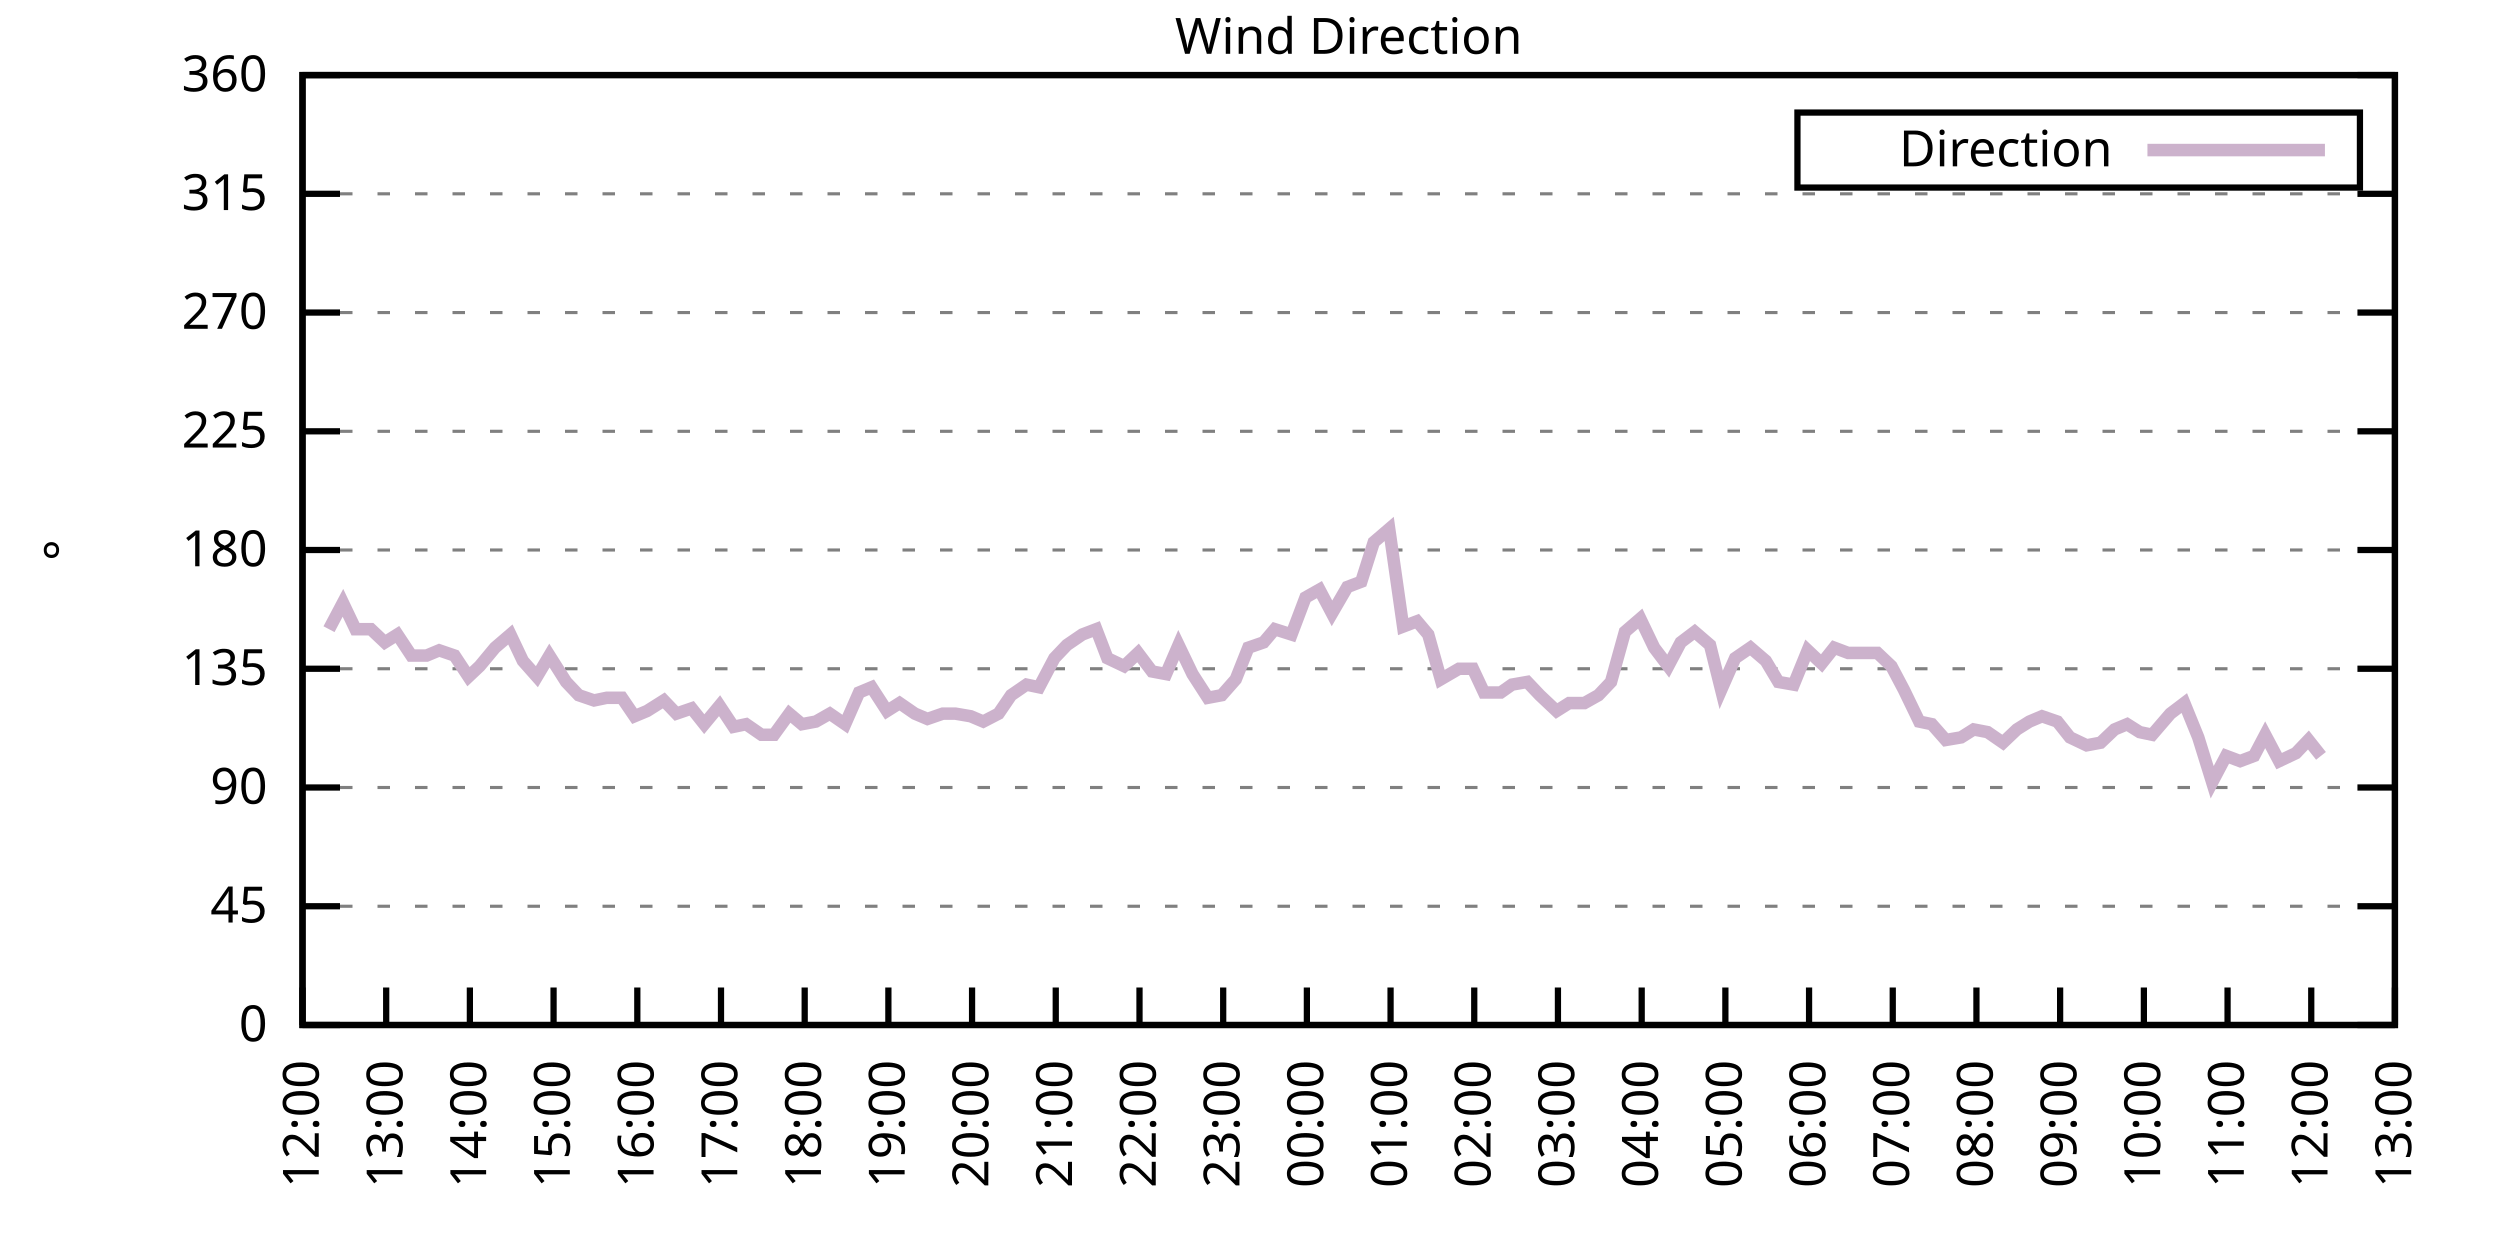
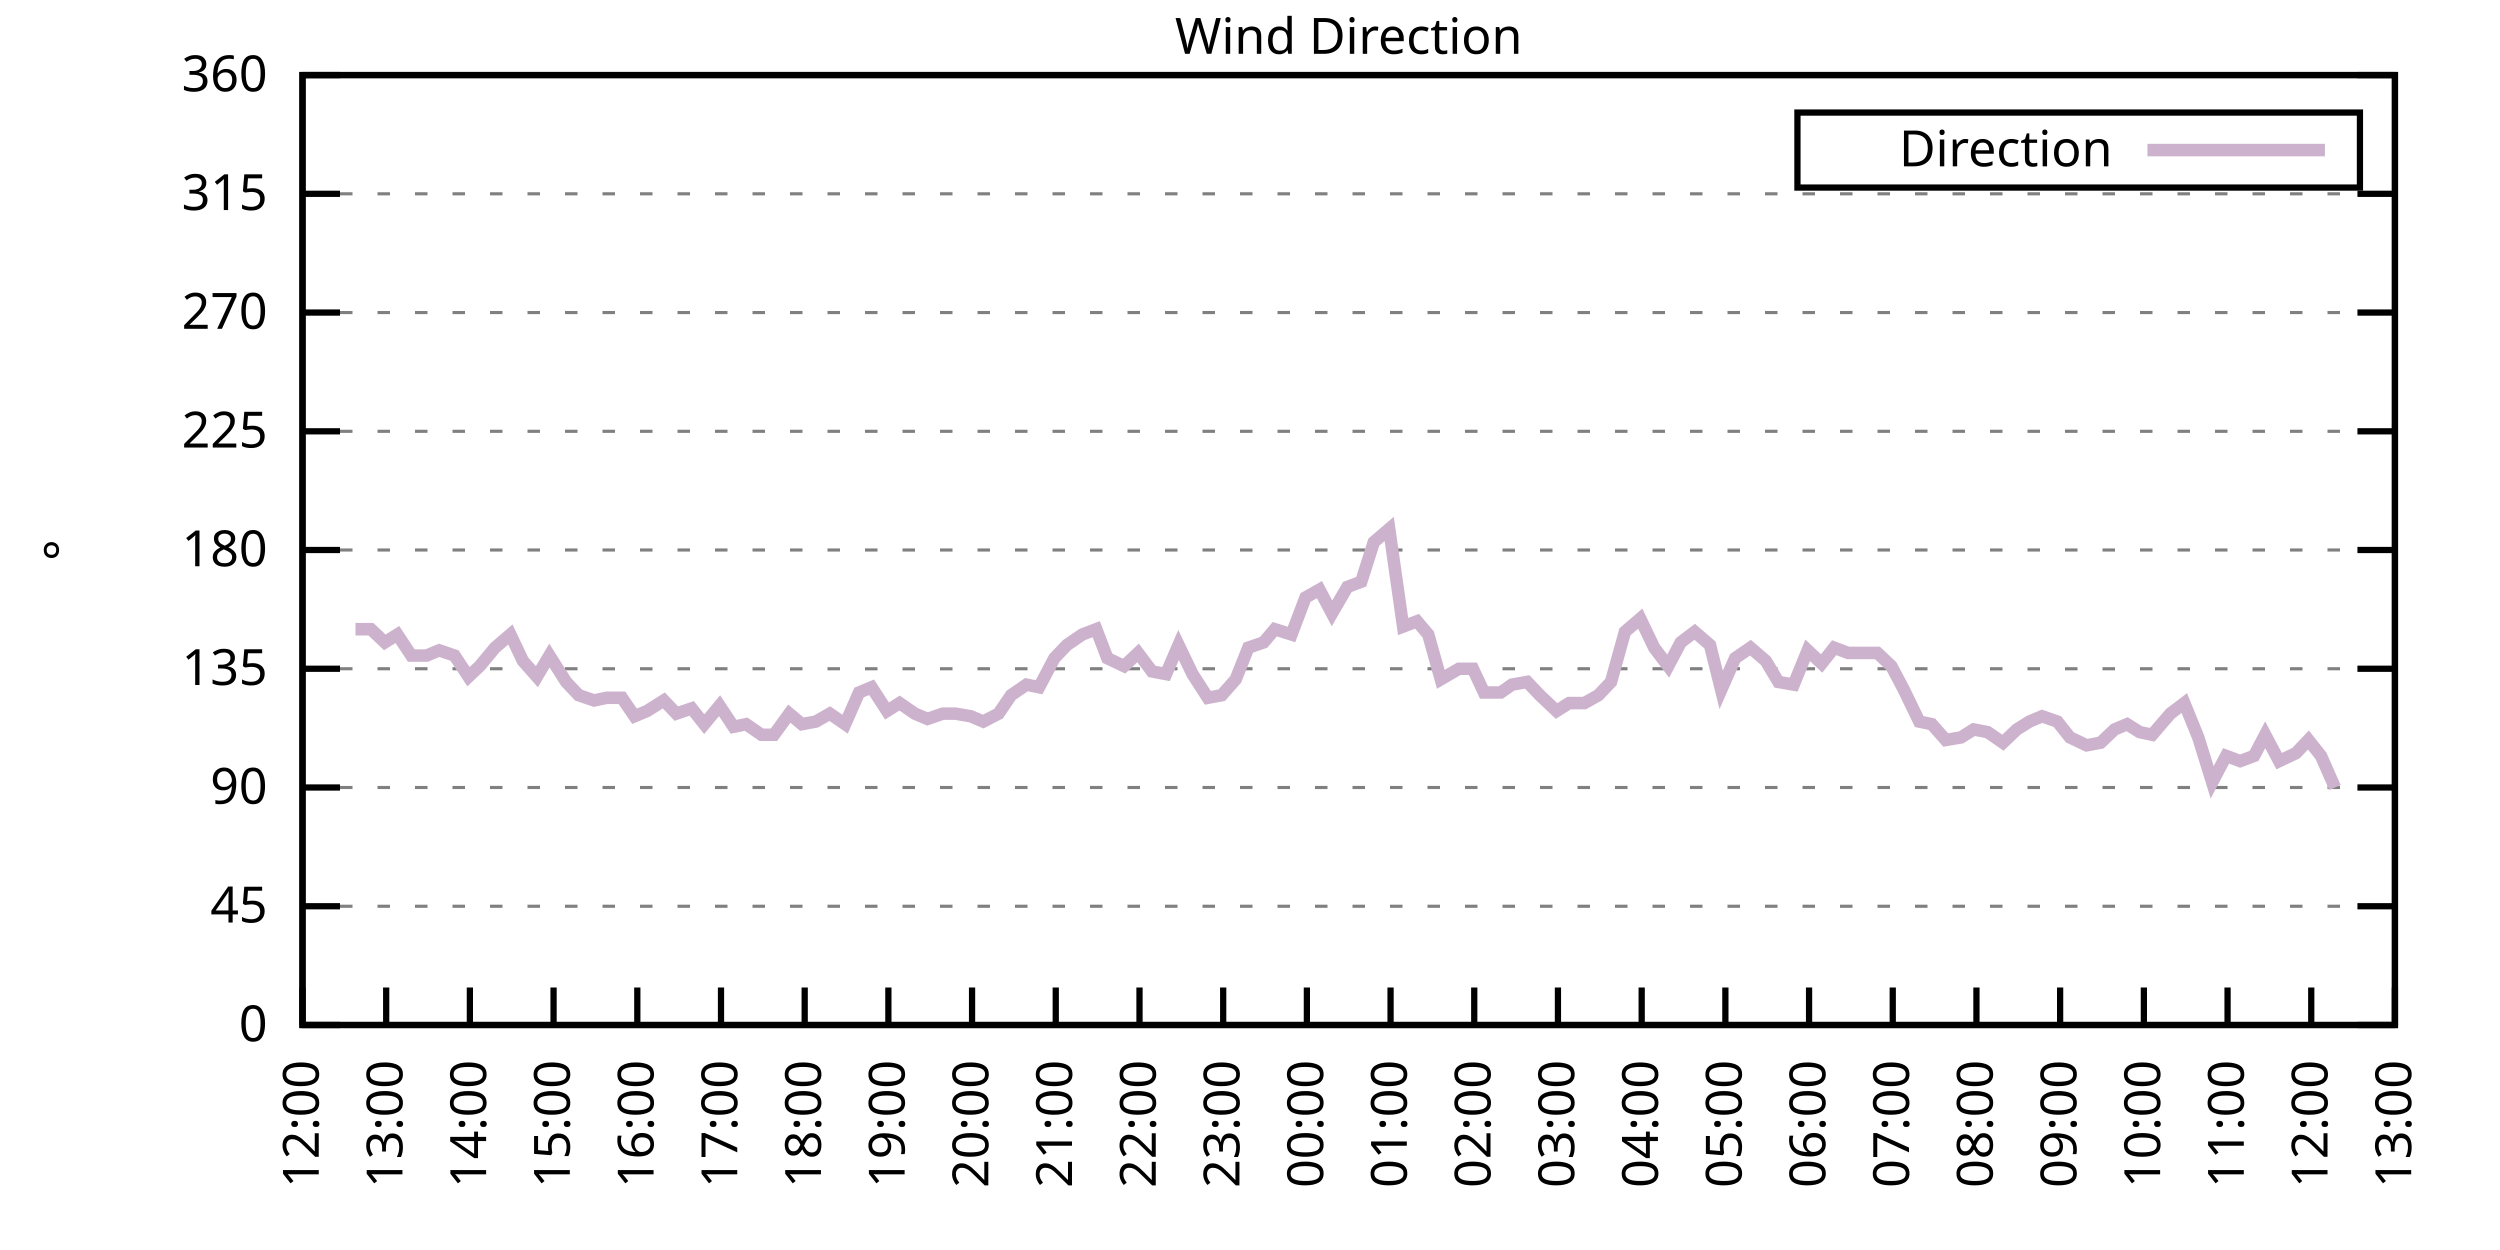
<svg xmlns="http://www.w3.org/2000/svg" xmlns:xlink="http://www.w3.org/1999/xlink" width="400" height="200" viewBox="0 0 400 200">
  <g id="gnuplot_canvas">
    <rect x="0" y="0" width="400" height="200" fill="none" />
    <defs>
      <circle id="gpDot" r="0.5" stroke-width="0.5" stroke="currentColor" />
      <path id="gpPt0" stroke-width="0.333" stroke="currentColor" d="M-1,0 h2 M0,-1 v2" />
      <path id="gpPt1" stroke-width="0.333" stroke="currentColor" d="M-1,-1 L1,1 M1,-1 L-1,1" />
      <path id="gpPt2" stroke-width="0.333" stroke="currentColor" d="M-1,0 L1,0 M0,-1 L0,1 M-1,-1 L1,1 M-1,1 L1,-1" />
      <rect id="gpPt3" stroke-width="0.333" stroke="currentColor" x="-1" y="-1" width="2" height="2" />
      <rect id="gpPt4" stroke-width="0.333" stroke="currentColor" fill="currentColor" x="-1" y="-1" width="2" height="2" />
      <circle id="gpPt5" stroke-width="0.333" stroke="currentColor" cx="0" cy="0" r="1" />
      <use xlink:href="#gpPt5" id="gpPt6" fill="currentColor" stroke="none" />
      <path id="gpPt7" stroke-width="0.333" stroke="currentColor" d="M0,-1.33 L-1.33,0.67 L1.33,0.67 z" />
      <use xlink:href="#gpPt7" id="gpPt8" fill="currentColor" stroke="none" />
      <use xlink:href="#gpPt7" id="gpPt9" stroke="currentColor" transform="rotate(180)" />
      <use xlink:href="#gpPt9" id="gpPt10" fill="currentColor" stroke="none" />
      <use xlink:href="#gpPt3" id="gpPt11" stroke="currentColor" transform="rotate(45)" />
      <use xlink:href="#gpPt11" id="gpPt12" fill="currentColor" stroke="none" />
      <path id="gpPt13" stroke-width="0.333" stroke="currentColor" d="M0,1.330 L1.265,0.411 L0.782,-1.067 L-0.782,-1.076 L-1.265,0.411 z" />
      <use xlink:href="#gpPt13" id="gpPt14" fill="currentColor" stroke="none" />
      <filter id="textbox" filterUnits="objectBoundingBox" x="0" y="0" height="1" width="1">
        <feFlood flood-color="white" flood-opacity="1" result="bgnd" />
        <feComposite in="SourceGraphic" in2="bgnd" operator="atop" />
      </filter>
      <filter id="greybox" filterUnits="objectBoundingBox" x="0" y="0" height="1" width="1">
        <feFlood flood-color="lightgrey" flood-opacity="1" result="grey" />
        <feComposite in="SourceGraphic" in2="grey" operator="atop" />
      </filter>
    </defs>
    <g fill="none" color="white" stroke="currentColor" stroke-width="1.00" stroke-linecap="butt" stroke-linejoin="miter">
</g>
    <g fill="none" color="black" stroke="currentColor" stroke-width="1.00" stroke-linecap="butt" stroke-linejoin="miter">
      <g stroke="none" shape-rendering="crispEdges">
        <polygon fill="rgb(255, 255, 255)" points="48.40,164.00 383.18,164.00 383.18,12.02 48.40,12.02 " />
      </g>
    </g>
    <g fill="none" color="black" stroke="currentColor" stroke-width="1.00" stroke-linecap="butt" stroke-linejoin="miter">
</g>
    <g fill="none" color="black" stroke="black" stroke-width="0.50" stroke-linecap="butt" stroke-linejoin="miter">
</g>
    <g fill="none" color="gray" stroke="currentColor" stroke-width="0.50" stroke-linecap="butt" stroke-linejoin="miter">
      <path stroke="gray" stroke-dasharray="2,4" class="gridline" d="M48.40,164.00 L383.19,164.00  " />
    </g>
    <g fill="none" color="gray" stroke="gray" stroke-width="1.00" stroke-linecap="butt" stroke-linejoin="miter">
</g>
    <g fill="none" color="black" stroke="currentColor" stroke-width="1.00" stroke-linecap="butt" stroke-linejoin="miter">
      <path stroke="black" d="M48.40,164.00 L54.40,164.00 M383.19,164.00 L377.19,164.00  " />
      <g transform="translate(42.80,166.60)" stroke="none" fill="black" font-family="Sans" font-size="8.00" text-anchor="end">
        <text>
          <tspan font-family="Sans"> 0</tspan>
        </text>
      </g>
    </g>
    <g fill="none" color="black" stroke="currentColor" stroke-width="1.00" stroke-linecap="butt" stroke-linejoin="miter">
</g>
    <g fill="none" color="black" stroke="black" stroke-width="0.50" stroke-linecap="butt" stroke-linejoin="miter">
</g>
    <g fill="none" color="gray" stroke="currentColor" stroke-width="0.50" stroke-linecap="butt" stroke-linejoin="miter">
      <path stroke="gray" stroke-dasharray="2,4" class="gridline" d="M48.40,145.00 L383.19,145.00  " />
    </g>
    <g fill="none" color="gray" stroke="gray" stroke-width="1.00" stroke-linecap="butt" stroke-linejoin="miter">
</g>
    <g fill="none" color="black" stroke="currentColor" stroke-width="1.00" stroke-linecap="butt" stroke-linejoin="miter">
      <path stroke="black" d="M48.40,145.00 L54.40,145.00 M383.19,145.00 L377.19,145.00  " />
      <g transform="translate(42.80,147.60)" stroke="none" fill="black" font-family="Sans" font-size="8.00" text-anchor="end">
        <text>
          <tspan font-family="Sans"> 45</tspan>
        </text>
      </g>
    </g>
    <g fill="none" color="black" stroke="currentColor" stroke-width="1.00" stroke-linecap="butt" stroke-linejoin="miter">
</g>
    <g fill="none" color="black" stroke="black" stroke-width="0.50" stroke-linecap="butt" stroke-linejoin="miter">
</g>
    <g fill="none" color="gray" stroke="currentColor" stroke-width="0.50" stroke-linecap="butt" stroke-linejoin="miter">
      <path stroke="gray" stroke-dasharray="2,4" class="gridline" d="M48.40,126.00 L383.19,126.00  " />
    </g>
    <g fill="none" color="gray" stroke="gray" stroke-width="1.00" stroke-linecap="butt" stroke-linejoin="miter">
</g>
    <g fill="none" color="black" stroke="currentColor" stroke-width="1.00" stroke-linecap="butt" stroke-linejoin="miter">
      <path stroke="black" d="M48.40,126.00 L54.40,126.00 M383.19,126.00 L377.19,126.00  " />
      <g transform="translate(42.80,128.60)" stroke="none" fill="black" font-family="Sans" font-size="8.00" text-anchor="end">
        <text>
          <tspan font-family="Sans"> 90</tspan>
        </text>
      </g>
    </g>
    <g fill="none" color="black" stroke="currentColor" stroke-width="1.00" stroke-linecap="butt" stroke-linejoin="miter">
</g>
    <g fill="none" color="black" stroke="black" stroke-width="0.50" stroke-linecap="butt" stroke-linejoin="miter">
</g>
    <g fill="none" color="gray" stroke="currentColor" stroke-width="0.50" stroke-linecap="butt" stroke-linejoin="miter">
      <path stroke="gray" stroke-dasharray="2,4" class="gridline" d="M48.40,107.00 L383.19,107.00  " />
    </g>
    <g fill="none" color="gray" stroke="gray" stroke-width="1.00" stroke-linecap="butt" stroke-linejoin="miter">
</g>
    <g fill="none" color="black" stroke="currentColor" stroke-width="1.00" stroke-linecap="butt" stroke-linejoin="miter">
      <path stroke="black" d="M48.40,107.00 L54.40,107.00 M383.19,107.00 L377.19,107.00  " />
      <g transform="translate(42.80,109.60)" stroke="none" fill="black" font-family="Sans" font-size="8.00" text-anchor="end">
        <text>
          <tspan font-family="Sans"> 135</tspan>
        </text>
      </g>
    </g>
    <g fill="none" color="black" stroke="currentColor" stroke-width="1.00" stroke-linecap="butt" stroke-linejoin="miter">
</g>
    <g fill="none" color="black" stroke="black" stroke-width="0.50" stroke-linecap="butt" stroke-linejoin="miter">
</g>
    <g fill="none" color="gray" stroke="currentColor" stroke-width="0.50" stroke-linecap="butt" stroke-linejoin="miter">
      <path stroke="gray" stroke-dasharray="2,4" class="gridline" d="M48.40,88.00 L383.19,88.00  " />
    </g>
    <g fill="none" color="gray" stroke="gray" stroke-width="1.00" stroke-linecap="butt" stroke-linejoin="miter">
</g>
    <g fill="none" color="black" stroke="currentColor" stroke-width="1.00" stroke-linecap="butt" stroke-linejoin="miter">
      <path stroke="black" d="M48.40,88.00 L54.40,88.00 M383.19,88.00 L377.19,88.00  " />
      <g transform="translate(42.80,90.60)" stroke="none" fill="black" font-family="Sans" font-size="8.00" text-anchor="end">
        <text>
          <tspan font-family="Sans"> 180</tspan>
        </text>
      </g>
    </g>
    <g fill="none" color="black" stroke="currentColor" stroke-width="1.00" stroke-linecap="butt" stroke-linejoin="miter">
</g>
    <g fill="none" color="black" stroke="black" stroke-width="0.50" stroke-linecap="butt" stroke-linejoin="miter">
</g>
    <g fill="none" color="gray" stroke="currentColor" stroke-width="0.50" stroke-linecap="butt" stroke-linejoin="miter">
      <path stroke="gray" stroke-dasharray="2,4" class="gridline" d="M48.40,69.01 L383.19,69.01  " />
    </g>
    <g fill="none" color="gray" stroke="gray" stroke-width="1.00" stroke-linecap="butt" stroke-linejoin="miter">
</g>
    <g fill="none" color="black" stroke="currentColor" stroke-width="1.00" stroke-linecap="butt" stroke-linejoin="miter">
      <path stroke="black" d="M48.40,69.01 L54.40,69.01 M383.19,69.01 L377.19,69.01  " />
      <g transform="translate(42.80,71.61)" stroke="none" fill="black" font-family="Sans" font-size="8.00" text-anchor="end">
        <text>
          <tspan font-family="Sans"> 225</tspan>
        </text>
      </g>
    </g>
    <g fill="none" color="black" stroke="currentColor" stroke-width="1.00" stroke-linecap="butt" stroke-linejoin="miter">
</g>
    <g fill="none" color="black" stroke="black" stroke-width="0.50" stroke-linecap="butt" stroke-linejoin="miter">
</g>
    <g fill="none" color="gray" stroke="currentColor" stroke-width="0.50" stroke-linecap="butt" stroke-linejoin="miter">
      <path stroke="gray" stroke-dasharray="2,4" class="gridline" d="M48.40,50.01 L383.19,50.01  " />
    </g>
    <g fill="none" color="gray" stroke="gray" stroke-width="1.00" stroke-linecap="butt" stroke-linejoin="miter">
</g>
    <g fill="none" color="black" stroke="currentColor" stroke-width="1.00" stroke-linecap="butt" stroke-linejoin="miter">
      <path stroke="black" d="M48.40,50.01 L54.40,50.01 M383.19,50.01 L377.19,50.01  " />
      <g transform="translate(42.80,52.61)" stroke="none" fill="black" font-family="Sans" font-size="8.00" text-anchor="end">
        <text>
          <tspan font-family="Sans"> 270</tspan>
        </text>
      </g>
    </g>
    <g fill="none" color="black" stroke="currentColor" stroke-width="1.00" stroke-linecap="butt" stroke-linejoin="miter">
</g>
    <g fill="none" color="black" stroke="black" stroke-width="0.50" stroke-linecap="butt" stroke-linejoin="miter">
</g>
    <g fill="none" color="gray" stroke="currentColor" stroke-width="0.50" stroke-linecap="butt" stroke-linejoin="miter">
      <path stroke="gray" stroke-dasharray="2,4" class="gridline" d="M48.40,31.01 L383.19,31.01  " />
    </g>
    <g fill="none" color="gray" stroke="gray" stroke-width="1.00" stroke-linecap="butt" stroke-linejoin="miter">
</g>
    <g fill="none" color="black" stroke="currentColor" stroke-width="1.00" stroke-linecap="butt" stroke-linejoin="miter">
      <path stroke="black" d="M48.40,31.01 L54.40,31.01 M383.19,31.01 L377.19,31.01  " />
      <g transform="translate(42.80,33.61)" stroke="none" fill="black" font-family="Sans" font-size="8.00" text-anchor="end">
        <text>
          <tspan font-family="Sans"> 315</tspan>
        </text>
      </g>
    </g>
    <g fill="none" color="black" stroke="currentColor" stroke-width="1.00" stroke-linecap="butt" stroke-linejoin="miter">
</g>
    <g fill="none" color="black" stroke="black" stroke-width="0.50" stroke-linecap="butt" stroke-linejoin="miter">
</g>
    <g fill="none" color="gray" stroke="currentColor" stroke-width="0.50" stroke-linecap="butt" stroke-linejoin="miter">
      <path stroke="gray" stroke-dasharray="2,4" class="gridline" d="M48.40,12.01 L383.19,12.01  " />
    </g>
    <g fill="none" color="gray" stroke="gray" stroke-width="1.00" stroke-linecap="butt" stroke-linejoin="miter">
</g>
    <g fill="none" color="black" stroke="currentColor" stroke-width="1.00" stroke-linecap="butt" stroke-linejoin="miter">
      <path stroke="black" d="M48.40,12.01 L54.40,12.01 M383.19,12.01 L377.19,12.01  " />
      <g transform="translate(42.80,14.61)" stroke="none" fill="black" font-family="Sans" font-size="8.00" text-anchor="end">
        <text>
          <tspan font-family="Sans"> 360</tspan>
        </text>
      </g>
    </g>
    <g fill="none" color="black" stroke="currentColor" stroke-width="1.00" stroke-linecap="butt" stroke-linejoin="miter">
      <path stroke="black" d="M48.40,164.00 L48.40,158.00  " />
      <g transform="translate(51.00,169.60) rotate(270.00)" stroke="none" fill="black" font-family="Sans" font-size="8.00" text-anchor="end">
        <text>
          <tspan font-family="Sans">12:00</tspan>
        </text>
      </g>
    </g>
    <g fill="none" color="black" stroke="currentColor" stroke-width="1.00" stroke-linecap="butt" stroke-linejoin="miter">
      <path stroke="black" d="M61.79,164.00 L61.79,158.00  " />
      <g transform="translate(64.39,169.60) rotate(270.00)" stroke="none" fill="black" font-family="Sans" font-size="8.00" text-anchor="end">
        <text>
          <tspan font-family="Sans">13:00</tspan>
        </text>
      </g>
    </g>
    <g fill="none" color="black" stroke="currentColor" stroke-width="1.00" stroke-linecap="butt" stroke-linejoin="miter">
      <path stroke="black" d="M75.18,164.00 L75.18,158.00  " />
      <g transform="translate(77.78,169.60) rotate(270.00)" stroke="none" fill="black" font-family="Sans" font-size="8.00" text-anchor="end">
        <text>
          <tspan font-family="Sans">14:00</tspan>
        </text>
      </g>
    </g>
    <g fill="none" color="black" stroke="currentColor" stroke-width="1.00" stroke-linecap="butt" stroke-linejoin="miter">
      <path stroke="black" d="M88.57,164.00 L88.57,158.00  " />
      <g transform="translate(91.17,169.60) rotate(270.00)" stroke="none" fill="black" font-family="Sans" font-size="8.00" text-anchor="end">
        <text>
          <tspan font-family="Sans">15:00</tspan>
        </text>
      </g>
    </g>
    <g fill="none" color="black" stroke="currentColor" stroke-width="1.00" stroke-linecap="butt" stroke-linejoin="miter">
      <path stroke="black" d="M101.97,164.00 L101.97,158.00  " />
      <g transform="translate(104.57,169.60) rotate(270.00)" stroke="none" fill="black" font-family="Sans" font-size="8.00" text-anchor="end">
        <text>
          <tspan font-family="Sans">16:00</tspan>
        </text>
      </g>
    </g>
    <g fill="none" color="black" stroke="currentColor" stroke-width="1.00" stroke-linecap="butt" stroke-linejoin="miter">
      <path stroke="black" d="M115.36,164.00 L115.36,158.00  " />
      <g transform="translate(117.96,169.60) rotate(270.00)" stroke="none" fill="black" font-family="Sans" font-size="8.00" text-anchor="end">
        <text>
          <tspan font-family="Sans">17:00</tspan>
        </text>
      </g>
    </g>
    <g fill="none" color="black" stroke="currentColor" stroke-width="1.00" stroke-linecap="butt" stroke-linejoin="miter">
      <path stroke="black" d="M128.75,164.00 L128.75,158.00  " />
      <g transform="translate(131.35,169.60) rotate(270.00)" stroke="none" fill="black" font-family="Sans" font-size="8.00" text-anchor="end">
        <text>
          <tspan font-family="Sans">18:00</tspan>
        </text>
      </g>
    </g>
    <g fill="none" color="black" stroke="currentColor" stroke-width="1.00" stroke-linecap="butt" stroke-linejoin="miter">
      <path stroke="black" d="M142.14,164.00 L142.14,158.00  " />
      <g transform="translate(144.74,169.60) rotate(270.00)" stroke="none" fill="black" font-family="Sans" font-size="8.00" text-anchor="end">
        <text>
          <tspan font-family="Sans">19:00</tspan>
        </text>
      </g>
    </g>
    <g fill="none" color="black" stroke="currentColor" stroke-width="1.00" stroke-linecap="butt" stroke-linejoin="miter">
      <path stroke="black" d="M155.53,164.00 L155.53,158.00  " />
      <g transform="translate(158.13,169.60) rotate(270.00)" stroke="none" fill="black" font-family="Sans" font-size="8.00" text-anchor="end">
        <text>
          <tspan font-family="Sans">20:00</tspan>
        </text>
      </g>
    </g>
    <g fill="none" color="black" stroke="currentColor" stroke-width="1.00" stroke-linecap="butt" stroke-linejoin="miter">
      <path stroke="black" d="M168.92,164.00 L168.92,158.00  " />
      <g transform="translate(171.52,169.60) rotate(270.00)" stroke="none" fill="black" font-family="Sans" font-size="8.00" text-anchor="end">
        <text>
          <tspan font-family="Sans">21:00</tspan>
        </text>
      </g>
    </g>
    <g fill="none" color="black" stroke="currentColor" stroke-width="1.00" stroke-linecap="butt" stroke-linejoin="miter">
      <path stroke="black" d="M182.32,164.00 L182.32,158.00  " />
      <g transform="translate(184.92,169.60) rotate(270.00)" stroke="none" fill="black" font-family="Sans" font-size="8.00" text-anchor="end">
        <text>
          <tspan font-family="Sans">22:00</tspan>
        </text>
      </g>
    </g>
    <g fill="none" color="black" stroke="currentColor" stroke-width="1.00" stroke-linecap="butt" stroke-linejoin="miter">
      <path stroke="black" d="M195.71,164.00 L195.71,158.00  " />
      <g transform="translate(198.31,169.60) rotate(270.00)" stroke="none" fill="black" font-family="Sans" font-size="8.00" text-anchor="end">
        <text>
          <tspan font-family="Sans">23:00</tspan>
        </text>
      </g>
    </g>
    <g fill="none" color="black" stroke="currentColor" stroke-width="1.00" stroke-linecap="butt" stroke-linejoin="miter">
      <path stroke="black" d="M209.10,164.00 L209.10,158.00  " />
      <g transform="translate(211.70,169.60) rotate(270.00)" stroke="none" fill="black" font-family="Sans" font-size="8.00" text-anchor="end">
        <text>
          <tspan font-family="Sans">00:00</tspan>
        </text>
      </g>
    </g>
    <g fill="none" color="black" stroke="currentColor" stroke-width="1.00" stroke-linecap="butt" stroke-linejoin="miter">
      <path stroke="black" d="M222.49,164.00 L222.49,158.00  " />
      <g transform="translate(225.09,169.60) rotate(270.00)" stroke="none" fill="black" font-family="Sans" font-size="8.00" text-anchor="end">
        <text>
          <tspan font-family="Sans">01:00</tspan>
        </text>
      </g>
    </g>
    <g fill="none" color="black" stroke="currentColor" stroke-width="1.00" stroke-linecap="butt" stroke-linejoin="miter">
      <path stroke="black" d="M235.88,164.00 L235.88,158.00  " />
      <g transform="translate(238.48,169.60) rotate(270.00)" stroke="none" fill="black" font-family="Sans" font-size="8.00" text-anchor="end">
        <text>
          <tspan font-family="Sans">02:00</tspan>
        </text>
      </g>
    </g>
    <g fill="none" color="black" stroke="currentColor" stroke-width="1.00" stroke-linecap="butt" stroke-linejoin="miter">
      <path stroke="black" d="M249.27,164.00 L249.27,158.00  " />
      <g transform="translate(251.87,169.60) rotate(270.00)" stroke="none" fill="black" font-family="Sans" font-size="8.00" text-anchor="end">
        <text>
          <tspan font-family="Sans">03:00</tspan>
        </text>
      </g>
    </g>
    <g fill="none" color="black" stroke="currentColor" stroke-width="1.00" stroke-linecap="butt" stroke-linejoin="miter">
      <path stroke="black" d="M262.67,164.00 L262.67,158.00  " />
      <g transform="translate(265.27,169.60) rotate(270.00)" stroke="none" fill="black" font-family="Sans" font-size="8.00" text-anchor="end">
        <text>
          <tspan font-family="Sans">04:00</tspan>
        </text>
      </g>
    </g>
    <g fill="none" color="black" stroke="currentColor" stroke-width="1.00" stroke-linecap="butt" stroke-linejoin="miter">
      <path stroke="black" d="M276.06,164.00 L276.06,158.00  " />
      <g transform="translate(278.66,169.60) rotate(270.00)" stroke="none" fill="black" font-family="Sans" font-size="8.00" text-anchor="end">
        <text>
          <tspan font-family="Sans">05:00</tspan>
        </text>
      </g>
    </g>
    <g fill="none" color="black" stroke="currentColor" stroke-width="1.00" stroke-linecap="butt" stroke-linejoin="miter">
      <path stroke="black" d="M289.45,164.00 L289.45,158.00  " />
      <g transform="translate(292.05,169.60) rotate(270.00)" stroke="none" fill="black" font-family="Sans" font-size="8.00" text-anchor="end">
        <text>
          <tspan font-family="Sans">06:00</tspan>
        </text>
      </g>
    </g>
    <g fill="none" color="black" stroke="currentColor" stroke-width="1.00" stroke-linecap="butt" stroke-linejoin="miter">
      <path stroke="black" d="M302.84,164.00 L302.84,158.00  " />
      <g transform="translate(305.44,169.60) rotate(270.00)" stroke="none" fill="black" font-family="Sans" font-size="8.00" text-anchor="end">
        <text>
          <tspan font-family="Sans">07:00</tspan>
        </text>
      </g>
    </g>
    <g fill="none" color="black" stroke="currentColor" stroke-width="1.00" stroke-linecap="butt" stroke-linejoin="miter">
      <path stroke="black" d="M316.23,164.00 L316.23,158.00  " />
      <g transform="translate(318.83,169.60) rotate(270.00)" stroke="none" fill="black" font-family="Sans" font-size="8.00" text-anchor="end">
        <text>
          <tspan font-family="Sans">08:00</tspan>
        </text>
      </g>
    </g>
    <g fill="none" color="black" stroke="currentColor" stroke-width="1.00" stroke-linecap="butt" stroke-linejoin="miter">
      <path stroke="black" d="M329.62,164.00 L329.62,158.00  " />
      <g transform="translate(332.22,169.60) rotate(270.00)" stroke="none" fill="black" font-family="Sans" font-size="8.00" text-anchor="end">
        <text>
          <tspan font-family="Sans">09:00</tspan>
        </text>
      </g>
    </g>
    <g fill="none" color="black" stroke="currentColor" stroke-width="1.00" stroke-linecap="butt" stroke-linejoin="miter">
      <path stroke="black" d="M343.02,164.00 L343.02,158.00  " />
      <g transform="translate(345.62,169.60) rotate(270.00)" stroke="none" fill="black" font-family="Sans" font-size="8.00" text-anchor="end">
        <text>
          <tspan font-family="Sans">10:00</tspan>
        </text>
      </g>
    </g>
    <g fill="none" color="black" stroke="currentColor" stroke-width="1.00" stroke-linecap="butt" stroke-linejoin="miter">
      <path stroke="black" d="M356.41,164.00 L356.41,158.00  " />
      <g transform="translate(359.01,169.60) rotate(270.00)" stroke="none" fill="black" font-family="Sans" font-size="8.00" text-anchor="end">
        <text>
          <tspan font-family="Sans">11:00</tspan>
        </text>
      </g>
    </g>
    <g fill="none" color="black" stroke="currentColor" stroke-width="1.00" stroke-linecap="butt" stroke-linejoin="miter">
      <path stroke="black" d="M369.80,164.00 L369.80,158.00  " />
      <g transform="translate(372.40,169.60) rotate(270.00)" stroke="none" fill="black" font-family="Sans" font-size="8.00" text-anchor="end">
        <text>
          <tspan font-family="Sans">12:00</tspan>
        </text>
      </g>
    </g>
    <g fill="none" color="black" stroke="currentColor" stroke-width="1.00" stroke-linecap="butt" stroke-linejoin="miter">
      <path stroke="black" d="M383.19,164.00 L383.19,158.00  " />
      <g transform="translate(385.79,169.60) rotate(270.00)" stroke="none" fill="black" font-family="Sans" font-size="8.00" text-anchor="end">
        <text>
          <tspan font-family="Sans">13:00</tspan>
        </text>
      </g>
    </g>
    <g fill="none" color="black" stroke="currentColor" stroke-width="1.00" stroke-linecap="butt" stroke-linejoin="miter">
</g>
    <g fill="none" color="black" stroke="currentColor" stroke-width="1.00" stroke-linecap="butt" stroke-linejoin="miter">
      <path stroke="black" d="M48.40,12.01 L48.40,164.00 L383.19,164.00 L383.19,12.01 L48.40,12.01 Z  " />
    </g>
    <g fill="none" color="black" stroke="currentColor" stroke-width="1.00" stroke-linecap="butt" stroke-linejoin="miter">
</g>
    <g fill="none" color="black" stroke="currentColor" stroke-width="1.00" stroke-linecap="butt" stroke-linejoin="miter">
      <path stroke="black" d="M287.59,30.01 L287.59,18.01 L377.59,18.01 L377.59,30.01 L287.59,30.01 Z  " />
    </g>
    <g id="Wind_direction_plot_1">
      <g fill="none" color="white" stroke="black" stroke-width="2.00" stroke-linecap="butt" stroke-linejoin="miter">
</g>
      <g fill="none" color="black" stroke="currentColor" stroke-width="2.00" stroke-linecap="butt" stroke-linejoin="miter">
        <g transform="translate(337.99,26.61)" stroke="none" fill="black" font-family="Sans" font-size="8.00" text-anchor="end">
          <text>
            <tspan font-family="Sans">Direction</tspan>
          </text>
        </g>
      </g>
      <g fill="none" color="black" stroke="currentColor" stroke-width="2.00" stroke-linecap="butt" stroke-linejoin="miter">
-         <path stroke="rgb(204, 178, 204)" d="M343.59,24.01 L371.99,24.01 M52.64,100.67 L54.87,96.45 L56.88,100.67 L59.34,100.67 L61.57,102.78 L63.58,101.52   L65.81,104.89 L68.26,104.89 L70.27,104.05 L72.73,104.89 L74.96,108.27 L76.75,106.58 L79.20,103.63 L81.66,101.52   L83.66,105.74 L85.90,108.27 L87.91,104.89 L90.58,109.11 L92.59,111.23 L95.05,112.07 L97.06,111.65 L99.51,111.65   L101.52,114.60 L103.53,113.76 L106.21,112.07 L108.22,114.18 L110.67,113.34 L112.68,115.87 L115.13,112.91 L117.37,116.29   L119.38,115.87 L121.83,117.56 L123.84,117.56 L126.29,114.18 L128.30,115.87 L130.54,115.45 L132.77,114.18 L135.22,115.87   L137.45,110.80 L139.46,109.96 L141.92,113.76 L143.93,112.49 L146.38,114.18 L148.39,115.03 L150.85,114.18 L152.85,114.18   L155.31,114.60 L157.32,115.45 L159.77,114.18 L161.78,111.23 L164.24,109.54 L166.25,109.96 L168.70,105.31 L170.71,103.20   L173.17,101.52 L175.40,100.67 L177.18,105.31 L179.86,106.58 L182.09,104.47 L184.32,107.43 L186.56,107.85 L188.57,103.20   L190.80,107.85 L193.25,111.65 L195.48,111.23 L197.72,108.69 L199.73,103.63 L202.18,102.78 L203.97,100.67 L206.64,101.52   L208.88,95.60 L211.11,94.34 L213.12,98.14 L215.57,93.92 L217.80,93.07 L219.81,86.74 L222.27,84.63 L224.50,100.25   L226.73,99.40 L228.52,101.52 L230.53,108.69 L233.43,107.00 L235.66,107.00 L237.44,110.80 L240.12,110.80 L241.91,109.54   L244.36,109.11 L246.37,111.23 L249.05,113.76 L251.06,112.49 L253.51,112.49 L255.75,111.23 L257.76,109.11 L259.99,101.09   L262.44,98.98 L264.67,103.63 L266.91,106.58 L268.92,102.78 L271.15,101.09 L273.60,103.20 L275.39,110.38 L277.62,105.31   L280.07,103.63 L282.53,105.74 L284.54,109.11 L286.99,109.54 L289.23,104.05 L291.46,106.16 L293.47,103.63 L295.70,104.47   L297.71,104.47 L300.39,104.47 L302.62,106.58 L304.63,110.38 L307.08,115.45 L309.09,115.87 L311.32,118.40 L313.78,117.98   L315.79,116.71 L318.02,117.14 L320.47,118.83 L322.70,116.71 L324.71,115.45 L326.72,114.60 L329.18,115.45 L331.19,117.98   L333.86,119.25 L336.10,118.83 L338.33,116.71 L340.34,115.87 L342.35,117.14 L344.35,117.56 L347.26,114.18 L349.49,112.49   L351.72,117.98 L353.95,125.16 L356.18,120.94 L358.42,121.78 L360.65,120.94 L362.43,117.56 L364.66,121.78 L367.34,120.51   L369.35,118.40 L371.36,120.94  " />
+         <path stroke="rgb(204, 178, 204)" d="M343.59,24.01 L371.99,24.01 M56.88,100.67 L59.34,100.67 L61.57,102.78 L63.58,101.52 L65.81,104.89 L68.26,104.89   L70.27,104.05 L72.73,104.89 L74.96,108.27 L76.75,106.58 L79.20,103.63 L81.66,101.52 L83.66,105.74 L85.90,108.27   L87.91,104.89 L90.58,109.11 L92.59,111.23 L95.05,112.07 L97.06,111.65 L99.51,111.65 L101.52,114.60 L103.53,113.76   L106.21,112.07 L108.22,114.18 L110.67,113.34 L112.68,115.87 L115.13,112.91 L117.37,116.29 L119.38,115.87 L121.83,117.56   L123.84,117.56 L126.29,114.18 L128.30,115.87 L130.54,115.45 L132.77,114.18 L135.22,115.87 L137.45,110.80 L139.46,109.96   L141.92,113.76 L143.93,112.49 L146.38,114.18 L148.39,115.03 L150.85,114.18 L152.85,114.18 L155.31,114.60 L157.32,115.45   L159.77,114.18 L161.78,111.23 L164.24,109.54 L166.25,109.96 L168.70,105.31 L170.71,103.20 L173.17,101.52 L175.40,100.67   L177.18,105.31 L179.86,106.58 L182.09,104.47 L184.32,107.43 L186.56,107.85 L188.57,103.20 L190.80,107.85 L193.25,111.65   L195.48,111.23 L197.72,108.69 L199.73,103.63 L202.18,102.78 L203.97,100.67 L206.64,101.52 L208.88,95.60 L211.11,94.34   L213.12,98.14 L215.57,93.92 L217.80,93.07 L219.81,86.74 L222.27,84.63 L224.50,100.25 L226.73,99.40 L228.52,101.52   L230.53,108.69 L233.43,107.00 L235.66,107.00 L237.44,110.80 L240.12,110.80 L241.91,109.54 L244.36,109.11 L246.37,111.23   L249.05,113.76 L251.06,112.49 L253.51,112.49 L255.75,111.23 L257.76,109.11 L259.99,101.09 L262.44,98.98 L264.67,103.63   L266.91,106.58 L268.92,102.78 L271.15,101.09 L273.60,103.20 L275.39,110.38 L277.62,105.31 L280.07,103.63 L282.53,105.74   L284.54,109.11 L286.99,109.54 L289.23,104.05 L291.46,106.16 L293.47,103.63 L295.70,104.47 L297.71,104.47 L300.39,104.47   L302.62,106.58 L304.63,110.38 L307.08,115.45 L309.09,115.87 L311.32,118.40 L313.78,117.98 L315.79,116.71 L318.02,117.14   L320.47,118.83 L322.70,116.71 L324.71,115.45 L326.72,114.60 L329.18,115.45 L331.19,117.98 L333.86,119.25 L336.10,118.83   L338.33,116.71 L340.34,115.87 L342.35,117.14 L344.35,117.56 L347.26,114.18 L349.49,112.49 L351.72,117.98 L353.95,125.16   L356.18,120.94 L358.42,121.78 L360.65,120.94 L362.43,117.56 L364.66,121.78 L367.34,120.51 L369.35,118.40 L371.36,120.94   L373.59,126.00  " />
      </g>
    </g>
    <g fill="none" color="black" stroke="currentColor" stroke-width="2.00" stroke-linecap="butt" stroke-linejoin="miter">
</g>
    <g fill="none" color="black" stroke="black" stroke-width="1.00" stroke-linecap="butt" stroke-linejoin="miter">
</g>
    <g fill="none" color="black" stroke="currentColor" stroke-width="1.00" stroke-linecap="butt" stroke-linejoin="miter">
      <path stroke="black" d="M48.40,12.01 L48.40,164.00 L383.19,164.00 L383.19,12.01 L48.40,12.01 Z  " />
      <g transform="translate(12.80,88.01) rotate(270.00)" stroke="none" fill="black" font-family="Sans" font-size="8.00" text-anchor="middle">
        <text>
          <tspan font-family="Sans">°</tspan>
        </text>
      </g>
    </g>
    <g fill="none" color="black" stroke="currentColor" stroke-width="1.00" stroke-linecap="butt" stroke-linejoin="miter">
</g>
    <g fill="none" color="black" stroke="currentColor" stroke-width="1.00" stroke-linecap="butt" stroke-linejoin="miter">
      <g transform="translate(215.79,8.61)" stroke="none" fill="black" font-family="Sans" font-size="8.00" text-anchor="middle">
        <text>
          <tspan font-family="Sans">Wind Direction</tspan>
        </text>
      </g>
    </g>
    <g fill="none" color="black" stroke="currentColor" stroke-width="1.00" stroke-linecap="butt" stroke-linejoin="miter">
</g>
  </g>
</svg>
